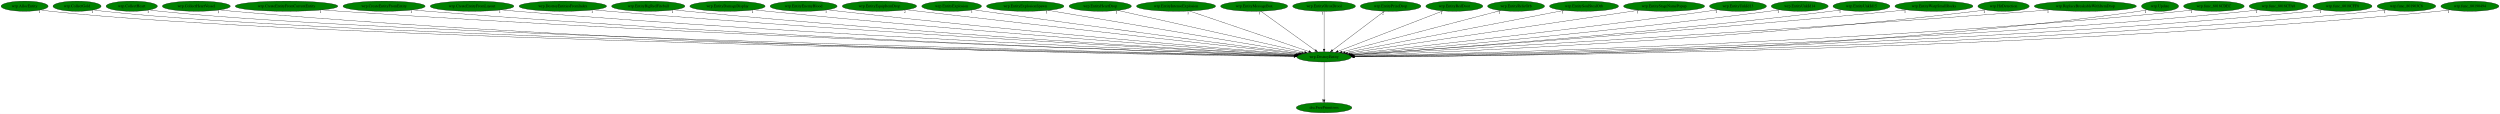
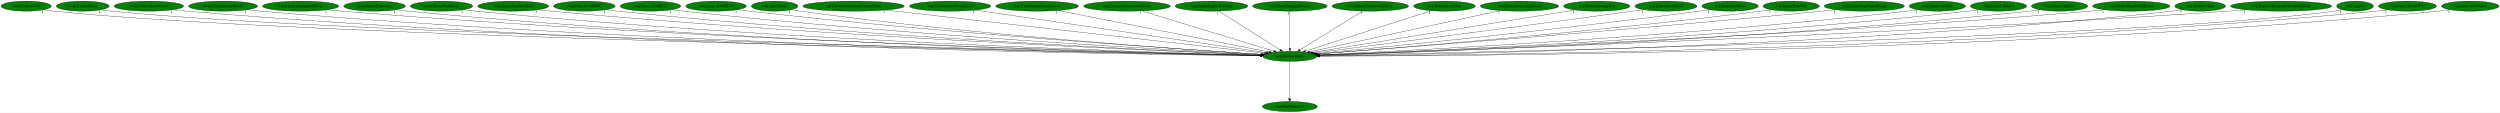
- <svg xmlns="http://www.w3.org/2000/svg" xmlns:xlink="http://www.w3.org/1999/xlink" width="8867pt" height="404pt" viewBox="0.00 0.00 8866.88 404.00">
+ <svg xmlns="http://www.w3.org/2000/svg" xmlns:xlink="http://www.w3.org/1999/xlink" width="8961pt" height="404pt" viewBox="0.00 0.00 8961.38 404.00">
  <g id="graph0" class="graph" transform="scale(1 1) rotate(0) translate(4 400)">
-     <polygon fill="white" stroke="transparent" points="-4,4 -4,-400 8862.88,-400 8862.88,4 -4,4" />
+     <polygon fill="white" stroke="transparent" points="-4,4 -4,-400 8957.38,-400 8957.38,4 -4,4" />
    <g id="node1" class="node">
-       <ellipse fill="green" stroke="black" cx="4692.19" cy="-198" rx="96.68" ry="18" />
-       <text text-anchor="middle" x="4692.19" y="-194.3" font-family="Times,serif" font-size="14.00">wrp.DestroyEntity</text>
+       <ellipse fill="green" stroke="black" cx="4619.69" cy="-198" rx="96.68" ry="18" />
+       <text text-anchor="middle" x="4619.69" y="-194.3" font-family="Times,serif" font-size="14.00">wrp.DestroyEntity</text>
    </g>
    <g id="node2" class="node">
      <g id="a_node2">
        <a xlink:href="dra.FreePrimitives.svg" xlink:title="dra.FreePrimitives">
-           <ellipse fill="green" stroke="black" cx="4692.19" cy="-18" rx="98.58" ry="18" />
-           <text text-anchor="middle" x="4692.19" y="-14.3" font-family="Times,serif" font-size="14.00">dra.FreePrimitives</text>
+           <ellipse fill="green" stroke="black" cx="4619.69" cy="-18" rx="98.58" ry="18" />
+           <text text-anchor="middle" x="4619.69" y="-14.3" font-family="Times,serif" font-size="14.00">dra.FreePrimitives</text>
        </a>
      </g>
    </g>
    <g id="edge1" class="edge">
-       <path fill="none" stroke="black" d="M4692.19,-179.93C4692.19,-148.97 4692.19,-83.3 4692.19,-46.13" />
-       <polygon fill="black" stroke="black" points="4695.69,-46.02 4692.19,-36.02 4688.69,-46.02 4695.69,-46.02" />
-       <text text-anchor="middle" x="4687.19" y="-39.82" font-family="Times,serif" font-size="14.00">1</text>
+       <path fill="none" stroke="black" d="M4619.69,-179.93C4619.69,-148.97 4619.69,-83.3 4619.69,-46.13" />
+       <polygon fill="black" stroke="black" points="4623.19,-46.02 4619.69,-36.02 4616.19,-46.02 4623.19,-46.02" />
+       <text text-anchor="middle" x="4614.69" y="-39.82" font-family="Times,serif" font-size="14.00">1</text>
    </g>
    <g id="node3" class="node">
      <g id="a_node3">
-         <a xlink:href="wrp.AllocEntity.svg" xlink:title="wrp.AllocEntity">
-           <ellipse fill="green" stroke="black" cx="83.19" cy="-378" rx="83.39" ry="18" />
-           <text text-anchor="middle" x="83.19" y="-374.3" font-family="Times,serif" font-size="14.00">wrp.AllocEntity</text>
+         <a xlink:href="rwrp.CollectGold.svg" xlink:title="rwrp.CollectGold">
+           <ellipse fill="green" stroke="black" cx="89.69" cy="-378" rx="89.88" ry="18" />
+           <text text-anchor="middle" x="89.69" y="-374.3" font-family="Times,serif" font-size="14.00">rwrp.CollectGold</text>
        </a>
      </g>
    </g>
    <g id="edge2" class="edge">
-       <path fill="none" stroke="black" d="M140.91,-364.99C152.23,-363.02 164.05,-361.22 175.19,-360 1070.36,-261.88 3991.31,-210.28 4585.95,-200.66" />
-       <polygon fill="black" stroke="black" points="4586.28,-204.16 4596.23,-200.5 4586.17,-197.16 4586.28,-204.16" />
-       <text text-anchor="middle" x="135.91" y="-353.79" font-family="Times,serif" font-size="14.00">1</text>
+       <path fill="none" stroke="black" d="M152.1,-364.98C164.2,-363.02 176.81,-361.23 188.69,-360 1066.45,-269.1 3926.07,-211.88 4513.59,-200.93" />
+       <polygon fill="black" stroke="black" points="4513.81,-204.42 4523.74,-200.74 4513.68,-197.42 4513.81,-204.42" />
+       <text text-anchor="middle" x="147.1" y="-353.78" font-family="Times,serif" font-size="14.00">1</text>
    </g>
    <g id="node4" class="node">
      <g id="a_node4">
-         <a xlink:href="wrp.CollectGold.svg" xlink:title="wrp.CollectGold">
-           <ellipse fill="green" stroke="black" cx="269.19" cy="-378" rx="85.29" ry="18" />
-           <text text-anchor="middle" x="269.19" y="-374.3" font-family="Times,serif" font-size="14.00">wrp.CollectGold</text>
+         <a xlink:href="rwrp.CollectHeart.svg" xlink:title="rwrp.CollectHeart">
+           <ellipse fill="green" stroke="black" cx="292.69" cy="-378" rx="94.78" ry="18" />
+           <text text-anchor="middle" x="292.69" y="-374.3" font-family="Times,serif" font-size="14.00">rwrp.CollectHeart</text>
        </a>
      </g>
    </g>
    <g id="edge3" class="edge">
-       <path fill="none" stroke="black" d="M328.18,-365.01C339.74,-363.04 351.82,-361.23 363.19,-360 1219.17,-267.15 4006.88,-211.6 4586.18,-200.9" />
-       <polygon fill="black" stroke="black" points="4586.25,-204.4 4596.19,-200.72 4586.13,-197.4 4586.25,-204.4" />
-       <text text-anchor="middle" x="323.18" y="-353.81" font-family="Times,serif" font-size="14.00">1</text>
+       <path fill="none" stroke="black" d="M358.55,-364.97C371.17,-363.02 384.31,-361.24 396.69,-360 1231.09,-276.22 3942.61,-213.69 4513.56,-201.26" />
+       <polygon fill="black" stroke="black" points="4513.92,-204.75 4523.84,-201.04 4513.77,-197.75 4513.92,-204.75" />
+       <text text-anchor="middle" x="353.55" y="-353.77" font-family="Times,serif" font-size="14.00">1</text>
    </g>
    <g id="node5" class="node">
      <g id="a_node5">
-         <a xlink:href="wrp.CollectHeart.svg" xlink:title="wrp.CollectHeart">
-           <ellipse fill="green" stroke="black" cx="463.19" cy="-378" rx="90.98" ry="18" />
-           <text text-anchor="middle" x="463.19" y="-374.3" font-family="Times,serif" font-size="14.00">wrp.CollectHeart</text>
+         <a xlink:href="rwrp.CollectHeartVessel.svg" xlink:title="rwrp.CollectHeartVessel">
+           <ellipse fill="green" stroke="black" cx="529.69" cy="-378" rx="124.28" ry="18" />
+           <text text-anchor="middle" x="529.69" y="-374.3" font-family="Times,serif" font-size="14.00">rwrp.CollectHeartVessel</text>
        </a>
      </g>
    </g>
    <g id="edge4" class="edge">
-       <path fill="none" stroke="black" d="M526.24,-365.01C538.46,-363.05 551.19,-361.25 563.19,-360 1377.86,-275.23 4024.36,-213.59 4586.59,-201.26" />
-       <polygon fill="black" stroke="black" points="4586.79,-204.76 4596.71,-201.04 4586.64,-197.76 4586.79,-204.76" />
-       <text text-anchor="middle" x="521.24" y="-353.81" font-family="Times,serif" font-size="14.00">1</text>
+       <path fill="none" stroke="black" d="M615.72,-364.98C631.64,-363.07 648.15,-361.3 663.69,-360 2188.14,-232.51 4051.84,-205.01 4512.82,-200" />
+       <polygon fill="black" stroke="black" points="4513.16,-203.49 4523.12,-199.89 4513.08,-196.5 4513.16,-203.49" />
+       <text text-anchor="middle" x="610.72" y="-353.78" font-family="Times,serif" font-size="14.00">1</text>
    </g>
    <g id="node6" class="node">
      <g id="a_node6">
-         <a xlink:href="wrp.CollectHeartVessel.svg" xlink:title="wrp.CollectHeartVessel">
-           <ellipse fill="green" stroke="black" cx="692.19" cy="-378" rx="120.48" ry="18" />
-           <text text-anchor="middle" x="692.19" y="-374.3" font-family="Times,serif" font-size="14.00">wrp.CollectHeartVessel</text>
+         <a xlink:href="rwrp.EntityEnemyBlood.svg" xlink:title="rwrp.EntityEnemyBlood">
+           <ellipse fill="green" stroke="black" cx="795.69" cy="-378" rx="123.48" ry="18" />
+           <text text-anchor="middle" x="795.69" y="-374.3" font-family="Times,serif" font-size="14.00">rwrp.EntityEnemyBlood</text>
        </a>
      </g>
    </g>
    <g id="edge5" class="edge">
-       <path fill="none" stroke="black" d="M775.34,-364.93C790.57,-363.04 806.34,-361.29 821.19,-360 2310.08,-231.19 4130.36,-204.7 4585.32,-199.94" />
-       <polygon fill="black" stroke="black" points="4585.53,-203.44 4595.49,-199.84 4585.46,-196.44 4585.53,-203.44" />
-       <text text-anchor="middle" x="770.34" y="-353.73" font-family="Times,serif" font-size="14.00">1</text>
+       <path fill="none" stroke="black" d="M881.43,-364.97C897.13,-363.07 913.38,-361.31 928.69,-360 2343.48,-238.94 4071.58,-206.86 4513.08,-200.39" />
+       <polygon fill="black" stroke="black" points="4513.32,-203.89 4523.26,-200.25 4513.21,-196.89 4513.32,-203.89" />
+       <text text-anchor="middle" x="876.43" y="-353.77" font-family="Times,serif" font-size="14.00">1</text>
    </g>
    <g id="node7" class="node">
      <g id="a_node7">
-         <a xlink:href="wrp.CreateEntityFromCurrentEntity.svg" xlink:title="wrp.CreateEntityFromCurrentEntity">
-           <ellipse fill="green" stroke="black" cx="1012.19" cy="-378" rx="181.97" ry="18" />
-           <text text-anchor="middle" x="1012.19" y="-374.3" font-family="Times,serif" font-size="14.00">wrp.CreateEntityFromCurrentEntity</text>
+         <a xlink:href="rwrp.EntityEquipItemDrop.svg" xlink:title="rwrp.EntityEquipItemDrop">
+           <ellipse fill="green" stroke="black" cx="1073.69" cy="-378" rx="136.48" ry="18" />
+           <text text-anchor="middle" x="1073.69" y="-374.3" font-family="Times,serif" font-size="14.00">rwrp.EntityEquipItemDrop</text>
        </a>
      </g>
    </g>
    <g id="edge6" class="edge">
-       <path fill="none" stroke="black" d="M1138.25,-365.01C1159.9,-363.17 1182.18,-361.42 1203.19,-360 2538.09,-269.84 4163.76,-215.49 4587.32,-202.2" />
-       <polygon fill="black" stroke="black" points="4587.52,-205.7 4597.4,-201.89 4587.3,-198.7 4587.52,-205.7" />
-       <text text-anchor="middle" x="1133.25" y="-353.81" font-family="Times,serif" font-size="14.00">1</text>
+       <path fill="none" stroke="black" d="M1168.63,-364.99C1185.61,-363.11 1203.16,-361.35 1219.69,-360 2515.63,-253.99 4095.58,-211.27 4513.95,-201.36" />
+       <polygon fill="black" stroke="black" points="4514.3,-204.86 4524.21,-201.12 4514.14,-197.86 4514.3,-204.86" />
+       <text text-anchor="middle" x="1163.63" y="-353.79" font-family="Times,serif" font-size="14.00">2</text>
    </g>
    <g id="node8" class="node">
      <g id="a_node8">
-         <a xlink:href="wrp.CreateEntityFromEntity.svg" xlink:title="wrp.CreateEntityFromEntity">
-           <ellipse fill="green" stroke="black" cx="1358.19" cy="-378" rx="145.67" ry="18" />
-           <text text-anchor="middle" x="1358.19" y="-374.3" font-family="Times,serif" font-size="14.00">wrp.CreateEntityFromEntity</text>
+         <a xlink:href="rwrp.EntityExplosion.svg" xlink:title="rwrp.EntityExplosion">
+           <ellipse fill="green" stroke="black" cx="1338.69" cy="-378" rx="110.48" ry="18" />
+           <text text-anchor="middle" x="1338.69" y="-374.3" font-family="Times,serif" font-size="14.00">rwrp.EntityExplosion</text>
        </a>
      </g>
    </g>
    <g id="edge7" class="edge">
-       <path fill="none" stroke="black" d="M1459.41,-365.03C1477.31,-363.16 1495.79,-361.39 1513.19,-360 2719.15,-263.41 4187.39,-214.28 4587.36,-202.07" />
-       <polygon fill="black" stroke="black" points="4587.57,-205.57 4597.46,-201.77 4587.36,-198.57 4587.57,-205.57" />
-       <text text-anchor="middle" x="1454.41" y="-353.83" font-family="Times,serif" font-size="14.00">1</text>
+       <path fill="none" stroke="black" d="M1415.39,-365C1429.43,-363.1 1443.98,-361.33 1457.69,-360 2653.78,-244.36 4112.95,-208.81 4513.62,-200.9" />
+       <polygon fill="black" stroke="black" points="4513.81,-204.4 4523.74,-200.7 4513.67,-197.4 4513.81,-204.4" />
+       <text text-anchor="middle" x="1410.39" y="-353.8" font-family="Times,serif" font-size="14.00">1</text>
    </g>
    <g id="node9" class="node">
      <g id="a_node9">
-         <a xlink:href="wrp.CreateEntityFromLayout.svg" xlink:title="wrp.CreateEntityFromLayout">
-           <ellipse fill="green" stroke="black" cx="1670.19" cy="-378" rx="148.37" ry="18" />
-           <text text-anchor="middle" x="1670.19" y="-374.3" font-family="Times,serif" font-size="14.00">wrp.CreateEntityFromLayout</text>
+         <a xlink:href="rwrp.EntityPrizeDrop.svg" xlink:title="rwrp.EntityPrizeDrop">
+           <ellipse fill="green" stroke="black" cx="1578.69" cy="-378" rx="111.58" ry="18" />
+           <text text-anchor="middle" x="1578.69" y="-374.3" font-family="Times,serif" font-size="14.00">rwrp.EntityPrizeDrop</text>
        </a>
      </g>
    </g>
    <g id="edge8" class="edge">
-       <path fill="none" stroke="black" d="M1773.81,-365.09C1791.92,-363.22 1810.59,-361.44 1828.19,-360 2905.42,-271.83 4214.57,-217.44 4588.18,-202.93" />
-       <polygon fill="black" stroke="black" points="4588.58,-206.41 4598.43,-202.53 4588.31,-199.42 4588.58,-206.41" />
-       <text text-anchor="middle" x="1768.81" y="-353.89" font-family="Times,serif" font-size="14.00">1</text>
+       <path fill="none" stroke="black" d="M1656.68,-365.06C1670.97,-363.15 1685.76,-361.36 1699.69,-360 2796.95,-252.86 4133.66,-211.64 4514.15,-201.6" />
+       <polygon fill="black" stroke="black" points="4514.41,-205.09 4524.31,-201.33 4514.22,-198.09 4514.41,-205.09" />
+       <text text-anchor="middle" x="1651.68" y="-353.86" font-family="Times,serif" font-size="14.00">2</text>
    </g>
    <g id="node10" class="node">
      <g id="a_node10">
-         <a xlink:href="wrp.DestroyEntitiesFromIndex.svg" xlink:title="wrp.DestroyEntitiesFromIndex">
-           <ellipse fill="green" stroke="black" cx="1992.19" cy="-378" rx="155.17" ry="18" />
-           <text text-anchor="middle" x="1992.19" y="-374.3" font-family="Times,serif" font-size="14.00">wrp.DestroyEntitiesFromIndex</text>
+         <a xlink:href="rwrp.EntitySoulStealOrb.svg" xlink:title="rwrp.EntitySoulStealOrb">
+           <ellipse fill="green" stroke="black" cx="1835.69" cy="-378" rx="126.98" ry="18" />
+           <text text-anchor="middle" x="1835.69" y="-374.3" font-family="Times,serif" font-size="14.00">rwrp.EntitySoulStealOrb</text>
        </a>
      </g>
    </g>
    <g id="edge9" class="edge">
-       <path fill="none" stroke="black" d="M2101.08,-365.1C2119.47,-363.26 2138.36,-361.49 2156.19,-360 3100.65,-281.1 4245.86,-221.24 4589.79,-204.03" />
-       <polygon fill="black" stroke="black" points="4590.16,-207.52 4599.98,-203.52 4589.82,-200.53 4590.16,-207.52" />
-       <text text-anchor="middle" x="2096.08" y="-353.9" font-family="Times,serif" font-size="14.00">1</text>
+       <path fill="none" stroke="black" d="M1924.49,-365.07C1940.2,-363.2 1956.41,-361.42 1971.69,-360 2959.65,-268.31 4160.03,-216.93 4515.69,-202.94" />
+       <polygon fill="black" stroke="black" points="4515.86,-206.44 4525.71,-202.55 4515.58,-199.44 4515.86,-206.44" />
+       <text text-anchor="middle" x="1919.49" y="-353.87" font-family="Times,serif" font-size="14.00">1</text>
    </g>
    <g id="node11" class="node">
      <g id="a_node11">
-         <a xlink:href="wrp.EntityBigRedFireball.svg" xlink:title="wrp.EntityBigRedFireball">
-           <ellipse fill="green" stroke="black" cx="2295.19" cy="-378" rx="129.98" ry="18" />
-           <text text-anchor="middle" x="2295.19" y="-374.3" font-family="Times,serif" font-size="14.00">wrp.EntityBigRedFireball</text>
+         <a xlink:href="rwrp.func_8018ED6C.svg" xlink:title="rwrp.func_8018ED6C">
+           <ellipse fill="green" stroke="black" cx="2090.69" cy="-378" rx="110.48" ry="18" />
+           <text text-anchor="middle" x="2090.69" y="-374.3" font-family="Times,serif" font-size="14.00">rwrp.func_8018ED6C</text>
        </a>
      </g>
    </g>
    <g id="edge10" class="edge">
-       <path fill="none" stroke="black" d="M2386.71,-365.14C2402.53,-363.28 2418.83,-361.49 2434.19,-360 3264.99,-279.63 4271.4,-221.8 4590.23,-204.43" />
-       <polygon fill="black" stroke="black" points="4590.58,-207.92 4600.37,-203.88 4590.2,-200.93 4590.58,-207.92" />
-       <text text-anchor="middle" x="2381.71" y="-353.94" font-family="Times,serif" font-size="14.00">1</text>
+       <path fill="none" stroke="black" d="M2168.04,-365.09C2181.89,-363.2 2196.2,-361.41 2209.69,-360 3100.01,-266.8 4181.32,-217.08 4515.99,-203.14" />
+       <polygon fill="black" stroke="black" points="4516.3,-206.63 4526.15,-202.71 4516.01,-199.63 4516.3,-206.63" />
+       <text text-anchor="middle" x="2163.04" y="-353.89" font-family="Times,serif" font-size="14.00">1</text>
    </g>
    <g id="node12" class="node">
      <g id="a_node12">
-         <a xlink:href="wrp.EntityDamageDisplay.svg" xlink:title="wrp.EntityDamageDisplay">
-           <ellipse fill="green" stroke="black" cx="2576.19" cy="-378" rx="133.48" ry="18" />
-           <text text-anchor="middle" x="2576.19" y="-374.3" font-family="Times,serif" font-size="14.00">wrp.EntityDamageDisplay</text>
+         <a xlink:href="rwrp.func_8018EF28.svg" xlink:title="rwrp.func_8018EF28">
+           <ellipse fill="green" stroke="black" cx="2327.69" cy="-378" rx="108.58" ry="18" />
+           <text text-anchor="middle" x="2327.69" y="-374.3" font-family="Times,serif" font-size="14.00">rwrp.func_8018EF28</text>
        </a>
      </g>
    </g>
    <g id="edge11" class="edge">
-       <path fill="none" stroke="black" d="M2670.47,-365.21C2686.39,-363.36 2702.75,-361.55 2718.19,-360 3436.25,-287.76 4303.77,-225.75 4593.01,-205.76" />
-       <polygon fill="black" stroke="black" points="4593.32,-209.25 4603.06,-205.06 4592.84,-202.26 4593.32,-209.25" />
-       <text text-anchor="middle" x="2665.47" y="-354.01" font-family="Times,serif" font-size="14.00">1</text>
+       <path fill="none" stroke="black" d="M2403.75,-365.16C2417.36,-363.26 2431.43,-361.45 2444.69,-360 3240.18,-272.87 4204.64,-219.87 4516.87,-204.03" />
+       <polygon fill="black" stroke="black" points="4517.45,-207.51 4527.26,-203.51 4517.1,-200.52 4517.45,-207.51" />
+       <text text-anchor="middle" x="2398.75" y="-353.96" font-family="Times,serif" font-size="14.00">1</text>
    </g>
    <g id="node13" class="node">
      <g id="a_node13">
-         <a xlink:href="wrp.EntityEnemyBlood.svg" xlink:title="wrp.EntityEnemyBlood">
-           <ellipse fill="green" stroke="black" cx="2846.19" cy="-378" rx="118.88" ry="18" />
-           <text text-anchor="middle" x="2846.19" y="-374.3" font-family="Times,serif" font-size="14.00">wrp.EntityEnemyBlood</text>
+         <a xlink:href="rwrp.func_8018EF78.svg" xlink:title="rwrp.func_8018EF78">
+           <ellipse fill="green" stroke="black" cx="2562.69" cy="-378" rx="108.58" ry="18" />
+           <text text-anchor="middle" x="2562.69" y="-374.3" font-family="Times,serif" font-size="14.00">rwrp.func_8018EF78</text>
        </a>
      </g>
    </g>
    <g id="edge12" class="edge">
-       <path fill="none" stroke="black" d="M2930.82,-365.29C2945.28,-363.43 2960.16,-361.59 2974.19,-360 3589.95,-290.28 4332.35,-228.11 4594.66,-206.81" />
-       <polygon fill="black" stroke="black" points="4595.23,-210.28 4604.91,-205.98 4594.66,-203.3 4595.23,-210.28" />
-       <text text-anchor="middle" x="2925.82" y="-354.09" font-family="Times,serif" font-size="14.00">1</text>
+       <path fill="none" stroke="black" d="M2639.41,-365.26C2653.14,-363.36 2667.32,-361.52 2680.69,-360 3382.66,-280.36 4231.83,-223.39 4519.15,-205.2" />
+       <polygon fill="black" stroke="black" points="4519.37,-208.7 4529.13,-204.57 4518.93,-201.71 4519.37,-208.7" />
+       <text text-anchor="middle" x="2634.41" y="-354.06" font-family="Times,serif" font-size="14.00">1</text>
    </g>
    <g id="node14" class="node">
      <g id="a_node14">
-         <a xlink:href="wrp.EntityEquipItemDrop.svg" xlink:title="wrp.EntityEquipItemDrop">
-           <ellipse fill="green" stroke="black" cx="3115.19" cy="-378" rx="131.88" ry="18" />
-           <text text-anchor="middle" x="3115.19" y="-374.3" font-family="Times,serif" font-size="14.00">wrp.EntityEquipItemDrop</text>
+         <a xlink:href="wrp.AllocEntity.svg" xlink:title="wrp.AllocEntity">
+           <ellipse fill="green" stroke="black" cx="2772.69" cy="-378" rx="83.39" ry="18" />
+           <text text-anchor="middle" x="2772.69" y="-374.3" font-family="Times,serif" font-size="14.00">wrp.AllocEntity</text>
        </a>
      </g>
    </g>
    <g id="edge13" class="edge">
-       <path fill="none" stroke="black" d="M3209.99,-365.46C3225.43,-363.61 3241.25,-361.74 3256.19,-360 3763.89,-300.93 4373.05,-233.91 4600.58,-209" />
-       <polygon fill="black" stroke="black" points="4601.24,-212.45 4610.8,-207.89 4600.48,-205.49 4601.24,-212.45" />
-       <text text-anchor="middle" x="3204.99" y="-354.26" font-family="Times,serif" font-size="14.00">2</text>
+       <path fill="none" stroke="black" d="M2831.95,-365.23C2842.81,-363.3 2854.07,-361.47 2864.69,-360 3490.87,-273.61 4249.35,-221.8 4518.79,-205.02" />
+       <polygon fill="black" stroke="black" points="4519.17,-208.5 4528.94,-204.39 4518.74,-201.52 4519.17,-208.5" />
+       <text text-anchor="middle" x="2826.95" y="-354.03" font-family="Times,serif" font-size="14.00">1</text>
    </g>
    <g id="node15" class="node">
      <g id="a_node15">
-         <a xlink:href="wrp.EntityExplosion.svg" xlink:title="wrp.EntityExplosion">
-           <ellipse fill="green" stroke="black" cx="3371.19" cy="-378" rx="105.88" ry="18" />
-           <text text-anchor="middle" x="3371.19" y="-374.3" font-family="Times,serif" font-size="14.00">wrp.EntityExplosion</text>
+         <a xlink:href="wrp.CreateEntityFromCurrentEntity.svg" xlink:title="wrp.CreateEntityFromCurrentEntity">
+           <ellipse fill="green" stroke="black" cx="3055.69" cy="-378" rx="181.97" ry="18" />
+           <text text-anchor="middle" x="3055.69" y="-374.3" font-family="Times,serif" font-size="14.00">wrp.CreateEntityFromCurrentEntity</text>
        </a>
      </g>
    </g>
    <g id="edge14" class="edge">
-       <path fill="none" stroke="black" d="M3447.88,-365.51C3460.67,-363.64 3473.8,-361.74 3486.19,-360 3904.84,-301.11 4406.03,-235.9 4604.8,-210.24" />
-       <polygon fill="black" stroke="black" points="4605.42,-213.69 4614.89,-208.94 4604.53,-206.75 4605.42,-213.69" />
-       <text text-anchor="middle" x="3442.88" y="-354.31" font-family="Times,serif" font-size="14.00">1</text>
+       <path fill="none" stroke="black" d="M3170.06,-363.98C3467.46,-330.14 4260.52,-239.88 4529.22,-209.3" />
+       <polygon fill="black" stroke="black" points="4529.78,-212.76 4539.32,-208.15 4528.99,-205.8 4529.78,-212.76" />
+       <text text-anchor="middle" x="3165.06" y="-352.78" font-family="Times,serif" font-size="14.00">1</text>
    </g>
    <g id="node16" class="node">
      <g id="a_node16">
-         <a xlink:href="wrp.EntityExplosionSpawn.svg" xlink:title="wrp.EntityExplosionSpawn">
-           <ellipse fill="green" stroke="black" cx="3632.19" cy="-378" rx="137.28" ry="18" />
-           <text text-anchor="middle" x="3632.19" y="-374.3" font-family="Times,serif" font-size="14.00">wrp.EntityExplosionSpawn</text>
+         <a xlink:href="wrp.CreateEntityFromEntity.svg" xlink:title="wrp.CreateEntityFromEntity">
+           <ellipse fill="green" stroke="black" cx="3401.69" cy="-378" rx="145.67" ry="18" />
+           <text text-anchor="middle" x="3401.69" y="-374.3" font-family="Times,serif" font-size="14.00">wrp.CreateEntityFromEntity</text>
        </a>
      </g>
    </g>
    <g id="edge15" class="edge">
-       <path fill="none" stroke="black" d="M3713.17,-363.4C3910.94,-330.19 4416.67,-245.27 4612.79,-212.33" />
-       <polygon fill="black" stroke="black" points="4613.46,-215.77 4622.74,-210.66 4612.3,-208.87 4613.46,-215.77" />
-       <text text-anchor="middle" x="3708.17" y="-352.2" font-family="Times,serif" font-size="14.00">1</text>
+       <path fill="none" stroke="black" d="M3491.75,-363.84C3719.4,-330.57 4315.42,-243.47 4536.01,-211.23" />
+       <polygon fill="black" stroke="black" points="4536.53,-214.69 4545.91,-209.78 4535.51,-207.76 4536.53,-214.69" />
+       <text text-anchor="middle" x="3486.75" y="-352.64" font-family="Times,serif" font-size="14.00">1</text>
    </g>
    <g id="node17" class="node">
      <g id="a_node17">
-         <a xlink:href="wrp.EntityHeartDrop.svg" xlink:title="wrp.EntityHeartDrop">
-           <ellipse fill="green" stroke="black" cx="3898.19" cy="-378" rx="110.48" ry="18" />
-           <text text-anchor="middle" x="3898.19" y="-374.3" font-family="Times,serif" font-size="14.00">wrp.EntityHeartDrop</text>
+         <a xlink:href="wrp.CreateEntityFromLayout.svg" xlink:title="wrp.CreateEntityFromLayout">
+           <ellipse fill="green" stroke="black" cx="3713.69" cy="-378" rx="148.37" ry="18" />
+           <text text-anchor="middle" x="3713.69" y="-374.3" font-family="Times,serif" font-size="14.00">wrp.CreateEntityFromLayout</text>
        </a>
      </g>
    </g>
    <g id="edge16" class="edge">
-       <path fill="none" stroke="black" d="M3960.5,-363.03C4106.48,-330.31 4469.84,-248.85 4622.69,-214.58" />
-       <polygon fill="black" stroke="black" points="4623.9,-217.9 4632.89,-212.29 4622.37,-211.07 4623.9,-217.9" />
-       <text text-anchor="middle" x="3955.5" y="-351.83" font-family="Times,serif" font-size="14.00">1</text>
+       <path fill="none" stroke="black" d="M3788.22,-362.36C3958.79,-328.85 4375.93,-246.89 4545.84,-213.51" />
+       <polygon fill="black" stroke="black" points="4546.56,-216.93 4555.7,-211.57 4545.21,-210.07 4546.56,-216.93" />
+       <text text-anchor="middle" x="3783.22" y="-351.16" font-family="Times,serif" font-size="14.00">1</text>
    </g>
    <g id="node18" class="node">
      <g id="a_node18">
-         <a xlink:href="wrp.EntityIntenseExplosion.svg" xlink:title="wrp.EntityIntenseExplosion">
-           <ellipse fill="green" stroke="black" cx="4167.19" cy="-378" rx="140.28" ry="18" />
-           <text text-anchor="middle" x="4167.19" y="-374.3" font-family="Times,serif" font-size="14.00">wrp.EntityIntenseExplosion</text>
+         <a xlink:href="wrp.DestroyEntitiesFromIndex.svg" xlink:title="wrp.DestroyEntitiesFromIndex">
+           <ellipse fill="green" stroke="black" cx="4035.69" cy="-378" rx="155.17" ry="18" />
+           <text text-anchor="middle" x="4035.69" y="-374.3" font-family="Times,serif" font-size="14.00">wrp.DestroyEntitiesFromIndex</text>
        </a>
      </g>
    </g>
    <g id="edge17" class="edge">
-       <path fill="none" stroke="black" d="M4214.71,-360.89C4312.4,-327.77 4535.22,-252.22 4638.19,-217.31" />
-       <polygon fill="black" stroke="black" points="4639.42,-220.59 4647.77,-214.06 4637.18,-213.96 4639.42,-220.59" />
-       <text text-anchor="middle" x="4209.71" y="-349.69" font-family="Times,serif" font-size="14.00">1</text>
+       <path fill="none" stroke="black" d="M4088.03,-361.05C4197.12,-327.8 4448.08,-251.3 4561.8,-216.64" />
+       <polygon fill="black" stroke="black" points="4562.85,-219.99 4571.39,-213.72 4560.81,-213.29 4562.85,-219.99" />
+       <text text-anchor="middle" x="4083.03" y="-349.85" font-family="Times,serif" font-size="14.00">1</text>
    </g>
    <g id="node19" class="node">
      <g id="a_node19">
-         <a xlink:href="wrp.EntityMessageBox.svg" xlink:title="wrp.EntityMessageBox">
-           <ellipse fill="green" stroke="black" cx="4444.19" cy="-378" rx="118.88" ry="18" />
-           <text text-anchor="middle" x="4444.19" y="-374.3" font-family="Times,serif" font-size="14.00">wrp.EntityMessageBox</text>
+         <a xlink:href="wrp.EntityBigRedFireball.svg" xlink:title="wrp.EntityBigRedFireball">
+           <ellipse fill="green" stroke="black" cx="4338.69" cy="-378" rx="129.98" ry="18" />
+           <text text-anchor="middle" x="4338.69" y="-374.3" font-family="Times,serif" font-size="14.00">wrp.EntityBigRedFireball</text>
        </a>
      </g>
    </g>
    <g id="edge18" class="edge">
-       <path fill="none" stroke="black" d="M4467.52,-360.25C4512.32,-328.1 4610.4,-257.71 4660.85,-221.5" />
-       <polygon fill="black" stroke="black" points="4663.02,-224.25 4669.1,-215.57 4658.94,-218.56 4663.02,-224.25" />
-       <text text-anchor="middle" x="4462.52" y="-349.05" font-family="Times,serif" font-size="14.00">1</text>
+       <path fill="none" stroke="black" d="M4365.13,-360.25C4416.09,-327.97 4527.93,-257.13 4584.88,-221.05" />
+       <polygon fill="black" stroke="black" points="4586.96,-223.88 4593.53,-215.57 4583.21,-217.97 4586.96,-223.88" />
+       <text text-anchor="middle" x="4360.13" y="-349.05" font-family="Times,serif" font-size="14.00">1</text>
    </g>
    <g id="node20" class="node">
      <g id="a_node20">
-         <a xlink:href="wrp.EntityOlroxDrool.svg" xlink:title="wrp.EntityOlroxDrool">
-           <ellipse fill="green" stroke="black" cx="4692.19" cy="-378" rx="111.28" ry="18" />
-           <text text-anchor="middle" x="4692.19" y="-374.3" font-family="Times,serif" font-size="14.00">wrp.EntityOlroxDrool</text>
+         <a xlink:href="wrp.EntityDamageDisplay.svg" xlink:title="wrp.EntityDamageDisplay">
+           <ellipse fill="green" stroke="black" cx="4619.69" cy="-378" rx="133.48" ry="18" />
+           <text text-anchor="middle" x="4619.69" y="-374.3" font-family="Times,serif" font-size="14.00">wrp.EntityDamageDisplay</text>
        </a>
      </g>
    </g>
    <g id="edge19" class="edge">
-       <path fill="none" stroke="black" d="M4692.19,-359.93C4692.19,-328.97 4692.19,-263.3 4692.19,-226.13" />
-       <polygon fill="black" stroke="black" points="4695.69,-226.02 4692.19,-216.02 4688.69,-226.02 4695.69,-226.02" />
-       <text text-anchor="middle" x="4687.19" y="-348.73" font-family="Times,serif" font-size="14.00">1</text>
+       <path fill="none" stroke="black" d="M4619.69,-359.93C4619.69,-328.97 4619.69,-263.3 4619.69,-226.13" />
+       <polygon fill="black" stroke="black" points="4623.19,-226.02 4619.69,-216.02 4616.19,-226.02 4623.19,-226.02" />
+       <text text-anchor="middle" x="4614.69" y="-348.73" font-family="Times,serif" font-size="14.00">1</text>
    </g>
    <g id="node21" class="node">
      <g id="a_node21">
-         <a xlink:href="wrp.EntityPrizeDrop.svg" xlink:title="wrp.EntityPrizeDrop">
-           <ellipse fill="green" stroke="black" cx="4928.19" cy="-378" rx="107.48" ry="18" />
-           <text text-anchor="middle" x="4928.19" y="-374.3" font-family="Times,serif" font-size="14.00">wrp.EntityPrizeDrop</text>
+         <a xlink:href="wrp.EntityExplosionSpawn.svg" xlink:title="wrp.EntityExplosionSpawn">
+           <ellipse fill="green" stroke="black" cx="4907.69" cy="-378" rx="137.28" ry="18" />
+           <text text-anchor="middle" x="4907.69" y="-374.3" font-family="Times,serif" font-size="14.00">wrp.EntityExplosionSpawn</text>
        </a>
      </g>
    </g>
    <g id="edge20" class="edge">
-       <path fill="none" stroke="black" d="M4905.99,-360.25C4863.45,-328.17 4770.42,-258 4722.32,-221.72" />
-       <polygon fill="black" stroke="black" points="4724.26,-218.8 4714.16,-215.57 4720.04,-224.39 4724.26,-218.8" />
-       <text text-anchor="middle" x="4900.99" y="-349.05" font-family="Times,serif" font-size="14.00">2</text>
+       <path fill="none" stroke="black" d="M4880.6,-360.25C4828.25,-327.9 4713.27,-256.84 4655.01,-220.83" />
+       <polygon fill="black" stroke="black" points="4656.85,-217.85 4646.5,-215.57 4653.17,-223.81 4656.85,-217.85" />
+       <text text-anchor="middle" x="4875.6" y="-349.05" font-family="Times,serif" font-size="14.00">1</text>
    </g>
    <g id="node22" class="node">
      <g id="a_node22">
-         <a xlink:href="wrp.EntityRedDoor.svg" xlink:title="wrp.EntityRedDoor">
-           <ellipse fill="green" stroke="black" cx="5154.19" cy="-378" rx="100.98" ry="18" />
-           <text text-anchor="middle" x="5154.19" y="-374.3" font-family="Times,serif" font-size="14.00">wrp.EntityRedDoor</text>
+         <a xlink:href="wrp.EntityHeartDrop.svg" xlink:title="wrp.EntityHeartDrop">
+           <ellipse fill="green" stroke="black" cx="5173.69" cy="-378" rx="110.48" ry="18" />
+           <text text-anchor="middle" x="5173.69" y="-374.3" font-family="Times,serif" font-size="14.00">wrp.EntityHeartDrop</text>
        </a>
      </g>
    </g>
    <g id="edge21" class="edge">
-       <path fill="none" stroke="black" d="M5113.6,-361.36C5028.85,-328.71 4833.39,-253.4 4741.55,-218.02" />
-       <polygon fill="black" stroke="black" points="4742.79,-214.74 4732.2,-214.41 4740.27,-221.28 4742.79,-214.74" />
-       <text text-anchor="middle" x="5108.6" y="-350.16" font-family="Times,serif" font-size="14.00">1</text>
+       <path fill="none" stroke="black" d="M5125.98,-361.67C5023.92,-328.88 4784.84,-252.06 4675.75,-217.01" />
+       <polygon fill="black" stroke="black" points="4676.51,-213.58 4665.92,-213.85 4674.37,-220.24 4676.51,-213.58" />
+       <text text-anchor="middle" x="5120.98" y="-350.47" font-family="Times,serif" font-size="14.00">1</text>
    </g>
    <g id="node23" class="node">
      <g id="a_node23">
-         <a xlink:href="wrp.EntityRelicOrb.svg" xlink:title="wrp.EntityRelicOrb">
-           <ellipse fill="green" stroke="black" cx="5373.19" cy="-378" rx="100.98" ry="18" />
-           <text text-anchor="middle" x="5373.19" y="-374.3" font-family="Times,serif" font-size="14.00">wrp.EntityRelicOrb</text>
+         <a xlink:href="wrp.EntityIntenseExplosion.svg" xlink:title="wrp.EntityIntenseExplosion">
+           <ellipse fill="green" stroke="black" cx="5442.69" cy="-378" rx="140.28" ry="18" />
+           <text text-anchor="middle" x="5442.69" y="-374.3" font-family="Times,serif" font-size="14.00">wrp.EntityIntenseExplosion</text>
        </a>
      </g>
    </g>
    <g id="edge22" class="edge">
-       <path fill="none" stroke="black" d="M5318.9,-362.81C5194.52,-330.3 4889.44,-250.56 4756.2,-215.73" />
-       <polygon fill="black" stroke="black" points="4756.7,-212.24 4746.14,-213.1 4754.93,-219.02 4756.7,-212.24" />
-       <text text-anchor="middle" x="5313.9" y="-351.61" font-family="Times,serif" font-size="14.00">1</text>
+       <path fill="none" stroke="black" d="M5374.29,-362.21C5220.01,-328.84 4846.28,-248.01 4690.11,-214.23" />
+       <polygon fill="black" stroke="black" points="4690.66,-210.77 4680.14,-212.07 4689.18,-217.61 4690.66,-210.77" />
+       <text text-anchor="middle" x="5369.29" y="-351.01" font-family="Times,serif" font-size="14.00">1</text>
    </g>
    <g id="node24" class="node">
      <g id="a_node24">
-         <a xlink:href="wrp.EntitySoulStealOrb.svg" xlink:title="wrp.EntitySoulStealOrb">
-           <ellipse fill="green" stroke="black" cx="5614.19" cy="-378" rx="122.38" ry="18" />
-           <text text-anchor="middle" x="5614.19" y="-374.3" font-family="Times,serif" font-size="14.00">wrp.EntitySoulStealOrb</text>
+         <a xlink:href="wrp.EntityMessageBox.svg" xlink:title="wrp.EntityMessageBox">
+           <ellipse fill="green" stroke="black" cx="5719.69" cy="-378" rx="118.88" ry="18" />
+           <text text-anchor="middle" x="5719.69" y="-374.3" font-family="Times,serif" font-size="14.00">wrp.EntityMessageBox</text>
        </a>
      </g>
    </g>
    <g id="edge23" class="edge">
-       <path fill="none" stroke="black" d="M5543.38,-363.33C5372.85,-330.41 4940.69,-246.97 4766.58,-213.36" />
-       <polygon fill="black" stroke="black" points="4767.22,-209.92 4756.73,-211.46 4765.89,-216.79 4767.22,-209.92" />
-       <text text-anchor="middle" x="5538.38" y="-352.13" font-family="Times,serif" font-size="14.00">1</text>
+       <path fill="none" stroke="black" d="M5641.46,-364.34C5439.95,-331.73 4904.59,-245.1 4700.38,-212.06" />
+       <polygon fill="black" stroke="black" points="4700.75,-208.57 4690.32,-210.43 4699.64,-215.48 4700.75,-208.57" />
+       <text text-anchor="middle" x="5636.46" y="-353.14" font-family="Times,serif" font-size="14.00">1</text>
    </g>
    <g id="node25" class="node">
      <g id="a_node25">
-         <a xlink:href="wrp.EntityStageNamePopup.svg" xlink:title="wrp.EntityStageNamePopup">
-           <ellipse fill="green" stroke="black" cx="5898.19" cy="-378" rx="143.77" ry="18" />
-           <text text-anchor="middle" x="5898.19" y="-374.3" font-family="Times,serif" font-size="14.00">wrp.EntityStageNamePopup</text>
+         <a xlink:href="wrp.EntityOlroxDrool.svg" xlink:title="wrp.EntityOlroxDrool">
+           <ellipse fill="green" stroke="black" cx="5967.69" cy="-378" rx="111.28" ry="18" />
+           <text text-anchor="middle" x="5967.69" y="-374.3" font-family="Times,serif" font-size="14.00">wrp.EntityOlroxDrool</text>
        </a>
      </g>
    </g>
    <g id="edge24" class="edge">
-       <path fill="none" stroke="black" d="M5809.02,-363.84C5583.86,-330.61 4994.76,-243.66 4775.76,-211.33" />
-       <polygon fill="black" stroke="black" points="4776.02,-207.84 4765.62,-209.84 4775,-214.76 4776.02,-207.84" />
-       <text text-anchor="middle" x="5804.02" y="-352.64" font-family="Times,serif" font-size="14.00">1</text>
+       <path fill="none" stroke="black" d="M5887.34,-365.5C5874.1,-363.64 5860.51,-361.75 5847.69,-360 5420.29,-301.71 4908.64,-235.91 4707.25,-210.16" />
+       <polygon fill="black" stroke="black" points="4707.68,-206.69 4697.31,-208.89 4706.79,-213.63 4707.68,-206.69" />
+       <text text-anchor="middle" x="5882.34" y="-354.3" font-family="Times,serif" font-size="14.00">1</text>
    </g>
    <g id="node26" class="node">
      <g id="a_node26">
-         <a xlink:href="wrp.EntityUnkId13.svg" xlink:title="wrp.EntityUnkId13">
-           <ellipse fill="green" stroke="black" cx="6160.19" cy="-378" rx="100.98" ry="18" />
-           <text text-anchor="middle" x="6160.19" y="-374.3" font-family="Times,serif" font-size="14.00">wrp.EntityUnkId13</text>
+         <a xlink:href="wrp.EntityRedDoor.svg" xlink:title="wrp.EntityRedDoor">
+           <ellipse fill="green" stroke="black" cx="6197.69" cy="-378" rx="100.98" ry="18" />
+           <text text-anchor="middle" x="6197.69" y="-374.3" font-family="Times,serif" font-size="14.00">wrp.EntityRedDoor</text>
        </a>
      </g>
    </g>
    <g id="edge25" class="edge">
-       <path fill="none" stroke="black" d="M6088.13,-365.38C6075.82,-363.5 6063.15,-361.64 6051.19,-360 5575.62,-294.77 5004.22,-232.22 4784.48,-208.75" />
-       <polygon fill="black" stroke="black" points="4784.6,-205.24 4774.28,-207.66 4783.85,-212.2 4784.6,-205.24" />
-       <text text-anchor="middle" x="6083.13" y="-354.18" font-family="Times,serif" font-size="14.00">1</text>
+       <path fill="none" stroke="black" d="M6125.57,-365.39C6112.96,-363.49 6099.95,-361.62 6087.69,-360 5570.18,-291.67 4947.3,-230.19 4713.99,-207.89" />
+       <polygon fill="black" stroke="black" points="4714.13,-204.38 4703.84,-206.92 4713.46,-211.35 4714.13,-204.38" />
+       <text text-anchor="middle" x="6120.57" y="-354.19" font-family="Times,serif" font-size="14.00">1</text>
    </g>
    <g id="node27" class="node">
      <g id="a_node27">
-         <a xlink:href="wrp.EntityUnkId14.svg" xlink:title="wrp.EntityUnkId14">
-           <ellipse fill="green" stroke="black" cx="6379.19" cy="-378" rx="100.98" ry="18" />
-           <text text-anchor="middle" x="6379.19" y="-374.3" font-family="Times,serif" font-size="14.00">wrp.EntityUnkId14</text>
+         <a xlink:href="wrp.EntityRelicOrb.svg" xlink:title="wrp.EntityRelicOrb">
+           <ellipse fill="green" stroke="black" cx="6416.69" cy="-378" rx="100.98" ry="18" />
+           <text text-anchor="middle" x="6416.69" y="-374.3" font-family="Times,serif" font-size="14.00">wrp.EntityRelicOrb</text>
        </a>
      </g>
    </g>
    <g id="edge26" class="edge">
-       <path fill="none" stroke="black" d="M6307.74,-365.3C6295.24,-363.41 6282.35,-361.57 6270.19,-360 5710.54,-287.86 5035.81,-228.06 4788.79,-207.06" />
-       <polygon fill="black" stroke="black" points="4789.02,-203.57 4778.76,-206.21 4788.43,-210.54 4789.02,-203.57" />
-       <text text-anchor="middle" x="6302.74" y="-354.1" font-family="Times,serif" font-size="14.00">1</text>
+       <path fill="none" stroke="black" d="M6345.25,-365.23C6332.75,-363.35 6319.85,-361.53 6307.69,-360 5705.27,-284.36 4977.91,-226.1 4717.93,-206.31" />
+       <polygon fill="black" stroke="black" points="4718,-202.8 4707.76,-205.54 4717.47,-209.78 4718,-202.8" />
+       <text text-anchor="middle" x="6340.25" y="-354.03" font-family="Times,serif" font-size="14.00">1</text>
    </g>
    <g id="node28" class="node">
      <g id="a_node28">
-         <a xlink:href="wrp.EntityUnkId15.svg" xlink:title="wrp.EntityUnkId15">
-           <ellipse fill="green" stroke="black" cx="6598.19" cy="-378" rx="100.98" ry="18" />
-           <text text-anchor="middle" x="6598.19" y="-374.3" font-family="Times,serif" font-size="14.00">wrp.EntityUnkId15</text>
+         <a xlink:href="wrp.EntityStageNamePopup.svg" xlink:title="wrp.EntityStageNamePopup">
+           <ellipse fill="green" stroke="black" cx="6678.69" cy="-378" rx="143.77" ry="18" />
+           <text text-anchor="middle" x="6678.69" y="-374.3" font-family="Times,serif" font-size="14.00">wrp.EntityStageNamePopup</text>
        </a>
      </g>
    </g>
    <g id="edge27" class="edge">
-       <path fill="none" stroke="black" d="M6527.05,-365.22C6514.46,-363.33 6501.45,-361.5 6489.19,-360 5844.21,-280.9 5064.47,-224.27 4791.95,-205.64" />
-       <polygon fill="black" stroke="black" points="4791.91,-202.13 4781.69,-204.94 4791.43,-209.11 4791.91,-202.13" />
-       <text text-anchor="middle" x="6522.05" y="-354.02" font-family="Times,serif" font-size="14.00">1</text>
+       <path fill="none" stroke="black" d="M6576.94,-365.23C6560.16,-363.4 6542.94,-361.59 6526.69,-360 5834.64,-292.1 4999.58,-227.61 4717.87,-206.34" />
+       <polygon fill="black" stroke="black" points="4717.92,-202.84 4707.68,-205.57 4717.39,-209.82 4717.92,-202.84" />
+       <text text-anchor="middle" x="6571.94" y="-354.03" font-family="Times,serif" font-size="14.00">1</text>
    </g>
    <g id="node29" class="node">
      <g id="a_node29">
-         <a xlink:href="wrp.EntityWarpSmallRocks.svg" xlink:title="wrp.EntityWarpSmallRocks">
-           <ellipse fill="green" stroke="black" cx="6855.19" cy="-378" rx="138.38" ry="18" />
-           <text text-anchor="middle" x="6855.19" y="-374.3" font-family="Times,serif" font-size="14.00">wrp.EntityWarpSmallRocks</text>
+         <a xlink:href="wrp.EntityUnkId13.svg" xlink:title="wrp.EntityUnkId13">
+           <ellipse fill="green" stroke="black" cx="6940.69" cy="-378" rx="100.98" ry="18" />
+           <text text-anchor="middle" x="6940.69" y="-374.3" font-family="Times,serif" font-size="14.00">wrp.EntityUnkId13</text>
        </a>
      </g>
    </g>
    <g id="edge28" class="edge">
-       <path fill="none" stroke="black" d="M6757.59,-365.22C6741.11,-363.37 6724.17,-361.56 6708.19,-360 5973.45,-288.2 5085.71,-225.74 4791.91,-205.71" />
-       <polygon fill="black" stroke="black" points="4791.93,-202.2 4781.71,-205.01 4791.45,-209.18 4791.93,-202.2" />
-       <text text-anchor="middle" x="6752.59" y="-354.02" font-family="Times,serif" font-size="14.00">1</text>
+       <path fill="none" stroke="black" d="M6870.15,-365.13C6857.38,-363.23 6844.16,-361.42 6831.69,-360 6022.05,-267.56 5039.28,-217.92 4723,-203.5" />
+       <polygon fill="black" stroke="black" points="4723.08,-200 4712.93,-203.04 4722.76,-206.99 4723.08,-200" />
+       <text text-anchor="middle" x="6865.15" y="-353.93" font-family="Times,serif" font-size="14.00">1</text>
    </g>
    <g id="node30" class="node">
      <g id="a_node30">
-         <a xlink:href="wrp.HitDetection.svg" xlink:title="wrp.HitDetection">
-           <ellipse fill="green" stroke="black" cx="7102.19" cy="-378" rx="90.98" ry="18" />
-           <text text-anchor="middle" x="7102.19" y="-374.3" font-family="Times,serif" font-size="14.00">wrp.HitDetection</text>
+         <a xlink:href="wrp.EntityUnkId14.svg" xlink:title="wrp.EntityUnkId14">
+           <ellipse fill="green" stroke="black" cx="7159.69" cy="-378" rx="100.98" ry="18" />
+           <text text-anchor="middle" x="7159.69" y="-374.3" font-family="Times,serif" font-size="14.00">wrp.EntityUnkId14</text>
        </a>
      </g>
    </g>
    <g id="edge29" class="edge">
-       <path fill="none" stroke="black" d="M7038.31,-365.17C7026.34,-363.23 7013.91,-361.4 7002.19,-360 6154.67,-258.68 5124.02,-214.68 4796.98,-202.61" />
-       <polygon fill="black" stroke="black" points="4796.69,-199.1 4786.57,-202.23 4796.44,-206.1 4796.69,-199.1" />
-       <text text-anchor="middle" x="7033.31" y="-353.97" font-family="Times,serif" font-size="14.00">1</text>
+       <path fill="none" stroke="black" d="M7089.16,-365.07C7076.38,-363.17 7063.16,-361.38 7050.69,-360 6153.02,-260.47 5061.55,-214.97 4724.1,-202.61" />
+       <polygon fill="black" stroke="black" points="4724.22,-199.11 4714.1,-202.24 4723.96,-206.1 4724.22,-199.11" />
+       <text text-anchor="middle" x="7084.16" y="-353.87" font-family="Times,serif" font-size="14.00">1</text>
    </g>
    <g id="node31" class="node">
      <g id="a_node31">
-         <a xlink:href="wrp.ReplaceBreakableWithItemDrop.svg" xlink:title="wrp.ReplaceBreakableWithItemDrop">
-           <ellipse fill="green" stroke="black" cx="7392.19" cy="-378" rx="181.17" ry="18" />
-           <text text-anchor="middle" x="7392.19" y="-374.3" font-family="Times,serif" font-size="14.00">wrp.ReplaceBreakableWithItemDrop</text>
+         <a xlink:href="wrp.EntityUnkId15.svg" xlink:title="wrp.EntityUnkId15">
+           <ellipse fill="green" stroke="black" cx="7378.69" cy="-378" rx="100.98" ry="18" />
+           <text text-anchor="middle" x="7378.69" y="-374.3" font-family="Times,serif" font-size="14.00">wrp.EntityUnkId15</text>
        </a>
      </g>
    </g>
    <g id="edge30" class="edge">
-       <path fill="none" stroke="black" d="M7264.73,-365.15C7243.84,-363.34 7222.42,-361.55 7202.19,-360 6267.15,-288.19 5134.43,-223.56 4793.8,-204.6" />
-       <polygon fill="black" stroke="black" points="4793.89,-201.1 4783.71,-204.04 4793.5,-208.09 4793.89,-201.1" />
-       <text text-anchor="middle" x="7259.73" y="-353.95" font-family="Times,serif" font-size="14.00">1</text>
+       <path fill="none" stroke="black" d="M7308.46,-365.05C7295.59,-363.15 7282.26,-361.36 7269.69,-360 6283.35,-253.36 5082.25,-212.23 4724.81,-201.83" />
+       <polygon fill="black" stroke="black" points="4724.83,-198.33 4714.73,-201.54 4724.63,-205.33 4724.83,-198.33" />
+       <text text-anchor="middle" x="7303.46" y="-353.85" font-family="Times,serif" font-size="14.00">1</text>
    </g>
    <g id="node32" class="node">
      <g id="a_node32">
-         <a xlink:href="wrp.Update.svg" xlink:title="wrp.Update">
-           <ellipse fill="green" stroke="black" cx="7657.19" cy="-378" rx="65.79" ry="18" />
-           <text text-anchor="middle" x="7657.19" y="-374.3" font-family="Times,serif" font-size="14.00">wrp.Update</text>
+         <a xlink:href="wrp.EntityWarpSmallRocks.svg" xlink:title="wrp.EntityWarpSmallRocks">
+           <ellipse fill="green" stroke="black" cx="7635.69" cy="-378" rx="138.38" ry="18" />
+           <text text-anchor="middle" x="7635.69" y="-374.3" font-family="Times,serif" font-size="14.00">wrp.EntityWarpSmallRocks</text>
        </a>
      </g>
    </g>
    <g id="edge31" class="edge">
-       <path fill="none" stroke="black" d="M7610.61,-365.17C7601.25,-363.16 7591.45,-361.3 7582.19,-360 6503.73,-208.82 5180.15,-198.22 4799.3,-198.53" />
-       <polygon fill="black" stroke="black" points="4799.12,-195.03 4789.12,-198.54 4799.12,-202.03 4799.12,-195.03" />
-       <text text-anchor="middle" x="7605.61" y="-353.97" font-family="Times,serif" font-size="14.00">1</text>
+       <path fill="none" stroke="black" d="M7539.31,-365.03C7522.45,-363.17 7505.07,-361.41 7488.69,-360 6409.99,-267.44 5098.36,-216.11 4723.95,-202.62" />
+       <polygon fill="black" stroke="black" points="4724.07,-199.13 4713.95,-202.26 4723.81,-206.12 4724.07,-199.13" />
+       <text text-anchor="middle" x="7534.31" y="-353.83" font-family="Times,serif" font-size="14.00">1</text>
    </g>
    <g id="node33" class="node">
      <g id="a_node33">
-         <a xlink:href="wrp.func_8018CDEC.svg" xlink:title="wrp.func_8018CDEC">
-           <ellipse fill="green" stroke="black" cx="7848.19" cy="-378" rx="107.48" ry="18" />
-           <text text-anchor="middle" x="7848.19" y="-374.3" font-family="Times,serif" font-size="14.00">wrp.func_8018CDEC</text>
+         <a xlink:href="wrp.HitDetection.svg" xlink:title="wrp.HitDetection">
+           <ellipse fill="green" stroke="black" cx="7882.69" cy="-378" rx="90.98" ry="18" />
+           <text text-anchor="middle" x="7882.69" y="-374.3" font-family="Times,serif" font-size="14.00">wrp.HitDetection</text>
        </a>
      </g>
    </g>
    <g id="edge32" class="edge">
-       <path fill="none" stroke="black" d="M7773.44,-365.01C7759.75,-363.11 7745.56,-361.33 7732.19,-360 6586.32,-245.94 5188.87,-209.41 4798.11,-201.06" />
-       <polygon fill="black" stroke="black" points="4798.03,-197.56 4787.95,-200.84 4797.88,-204.56 4798.03,-197.56" />
-       <text text-anchor="middle" x="7768.44" y="-353.81" font-family="Times,serif" font-size="14.00">1</text>
+       <path fill="none" stroke="black" d="M7819.1,-365.04C7807.04,-363.1 7794.51,-361.3 7782.69,-360 6588.2,-228.53 5127.9,-204.19 4726.25,-199.89" />
+       <polygon fill="black" stroke="black" points="4726.14,-196.39 4716.1,-199.78 4726.06,-203.39 4726.14,-196.39" />
+       <text text-anchor="middle" x="7814.1" y="-353.84" font-family="Times,serif" font-size="14.00">1</text>
    </g>
    <g id="node34" class="node">
      <g id="a_node34">
-         <a xlink:href="wrp.func_8018CFA8.svg" xlink:title="wrp.func_8018CFA8">
-           <ellipse fill="green" stroke="black" cx="8077.19" cy="-378" rx="103.98" ry="18" />
-           <text text-anchor="middle" x="8077.19" y="-374.3" font-family="Times,serif" font-size="14.00">wrp.func_8018CFA8</text>
+         <a xlink:href="wrp.ReplaceBreakableWithItemDrop.svg" xlink:title="wrp.ReplaceBreakableWithItemDrop">
+           <ellipse fill="green" stroke="black" cx="8172.69" cy="-378" rx="181.17" ry="18" />
+           <text text-anchor="middle" x="8172.69" y="-374.3" font-family="Times,serif" font-size="14.00">wrp.ReplaceBreakableWithItemDrop</text>
        </a>
      </g>
    </g>
    <g id="edge33" class="edge">
-       <path fill="none" stroke="black" d="M8004.99,-365.04C7991.46,-363.11 7977.42,-361.32 7964.19,-360 6723.49,-236.46 5208.24,-206.44 4798.53,-200.36" />
-       <polygon fill="black" stroke="black" points="4798.53,-196.86 4788.48,-200.22 4798.43,-203.86 4798.53,-196.86" />
-       <text text-anchor="middle" x="7999.99" y="-353.84" font-family="Times,serif" font-size="14.00">1</text>
+       <path fill="none" stroke="black" d="M8047.04,-365.02C8025.58,-363.18 8003.51,-361.43 7982.69,-360 6699.57,-271.92 5137.73,-216.31 4724.2,-202.43" />
+       <polygon fill="black" stroke="black" points="4724.17,-198.92 4714.06,-202.09 4723.94,-205.92 4724.17,-198.92" />
+       <text text-anchor="middle" x="8042.04" y="-353.82" font-family="Times,serif" font-size="14.00">1</text>
    </g>
    <g id="node35" class="node">
      <g id="a_node35">
-         <a xlink:href="wrp.func_8018CFF8.svg" xlink:title="wrp.func_8018CFF8">
-           <ellipse fill="green" stroke="black" cx="8304.19" cy="-378" rx="104.78" ry="18" />
-           <text text-anchor="middle" x="8304.19" y="-374.3" font-family="Times,serif" font-size="14.00">wrp.func_8018CFF8</text>
+         <a xlink:href="wrp.Update.svg" xlink:title="wrp.Update">
+           <ellipse fill="green" stroke="black" cx="8437.69" cy="-378" rx="65.79" ry="18" />
+           <text text-anchor="middle" x="8437.69" y="-374.3" font-family="Times,serif" font-size="14.00">wrp.Update</text>
        </a>
      </g>
    </g>
    <g id="edge34" class="edge">
-       <path fill="none" stroke="black" d="M8231.35,-365.01C8217.7,-363.08 8203.54,-361.3 8190.19,-360 6856.62,-230.22 5226.56,-204.57 4798.96,-199.95" />
-       <polygon fill="black" stroke="black" points="4798.82,-196.44 4788.78,-199.84 4798.74,-203.44 4798.82,-196.44" />
-       <text text-anchor="middle" x="8226.35" y="-353.81" font-family="Times,serif" font-size="14.00">1</text>
+       <path fill="none" stroke="black" d="M8391.52,-365.17C8382.04,-363.12 8372.09,-361.26 8362.69,-360 7631.59,-262.23 5257.93,-211.33 4726.09,-200.99" />
+       <polygon fill="black" stroke="black" points="4725.81,-197.48 4715.74,-200.79 4725.68,-204.48 4725.81,-197.48" />
+       <text text-anchor="middle" x="8386.52" y="-353.97" font-family="Times,serif" font-size="14.00">1</text>
    </g>
    <g id="node36" class="node">
      <g id="a_node36">
        <a xlink:href="wrp.func_801903C8.svg" xlink:title="wrp.func_801903C8">
-           <ellipse fill="green" stroke="black" cx="8531.19" cy="-378" rx="103.98" ry="18" />
-           <text text-anchor="middle" x="8531.19" y="-374.3" font-family="Times,serif" font-size="14.00">wrp.func_801903C8</text>
+           <ellipse fill="green" stroke="black" cx="8625.69" cy="-378" rx="103.98" ry="18" />
+           <text text-anchor="middle" x="8625.69" y="-374.3" font-family="Times,serif" font-size="14.00">wrp.func_801903C8</text>
        </a>
      </g>
    </g>
    <g id="edge35" class="edge">
-       <path fill="none" stroke="black" d="M8459,-364.97C8445.47,-363.05 8431.42,-361.28 8418.19,-360 6990.63,-222.17 5243.94,-202.32 4799.15,-199.47" />
-       <polygon fill="black" stroke="black" points="4798.91,-195.97 4788.89,-199.41 4798.87,-202.97 4798.91,-195.97" />
-       <text text-anchor="middle" x="8454" y="-353.77" font-family="Times,serif" font-size="14.00">1</text>
+       <path fill="none" stroke="black" d="M8553.5,-364.95C8539.97,-363.03 8525.92,-361.27 8512.69,-360 7016.17,-216.91 5184.02,-200.92 4726.85,-199.2" />
+       <polygon fill="black" stroke="black" points="4726.65,-195.7 4716.63,-199.16 4726.62,-202.7 4726.65,-195.7" />
+       <text text-anchor="middle" x="8548.5" y="-353.75" font-family="Times,serif" font-size="14.00">1</text>
    </g>
    <g id="node37" class="node">
      <g id="a_node37">
        <a xlink:href="wrp.func_80190494.svg" xlink:title="wrp.func_80190494">
-           <ellipse fill="green" stroke="black" cx="8756.19" cy="-378" rx="102.88" ry="18" />
-           <text text-anchor="middle" x="8756.19" y="-374.3" font-family="Times,serif" font-size="14.00">wrp.func_80190494</text>
+           <ellipse fill="green" stroke="black" cx="8850.69" cy="-378" rx="102.88" ry="18" />
+           <text text-anchor="middle" x="8850.69" y="-374.3" font-family="Times,serif" font-size="14.00">wrp.func_80190494</text>
        </a>
      </g>
    </g>
    <g id="edge36" class="edge">
-       <path fill="none" stroke="black" d="M8684.94,-364.99C8671.44,-363.05 8657.41,-361.27 8644.19,-360 7123.38,-214.05 5260.94,-200.18 4799.43,-199.05" />
-       <polygon fill="black" stroke="black" points="4799.13,-195.55 4789.12,-199.03 4799.11,-202.55 4799.13,-195.55" />
-       <text text-anchor="middle" x="8679.94" y="-353.79" font-family="Times,serif" font-size="14.00">1</text>
+       <path fill="none" stroke="black" d="M8779.44,-364.97C8765.94,-363.03 8751.91,-361.26 8738.69,-360 7148.34,-208.7 5199.6,-198.84 4726.73,-198.8" />
+       <polygon fill="black" stroke="black" points="4726.5,-195.3 4716.5,-198.8 4726.5,-202.3 4726.5,-195.3" />
+       <text text-anchor="middle" x="8774.44" y="-353.77" font-family="Times,serif" font-size="14.00">1</text>
    </g>
  </g>
</svg>
